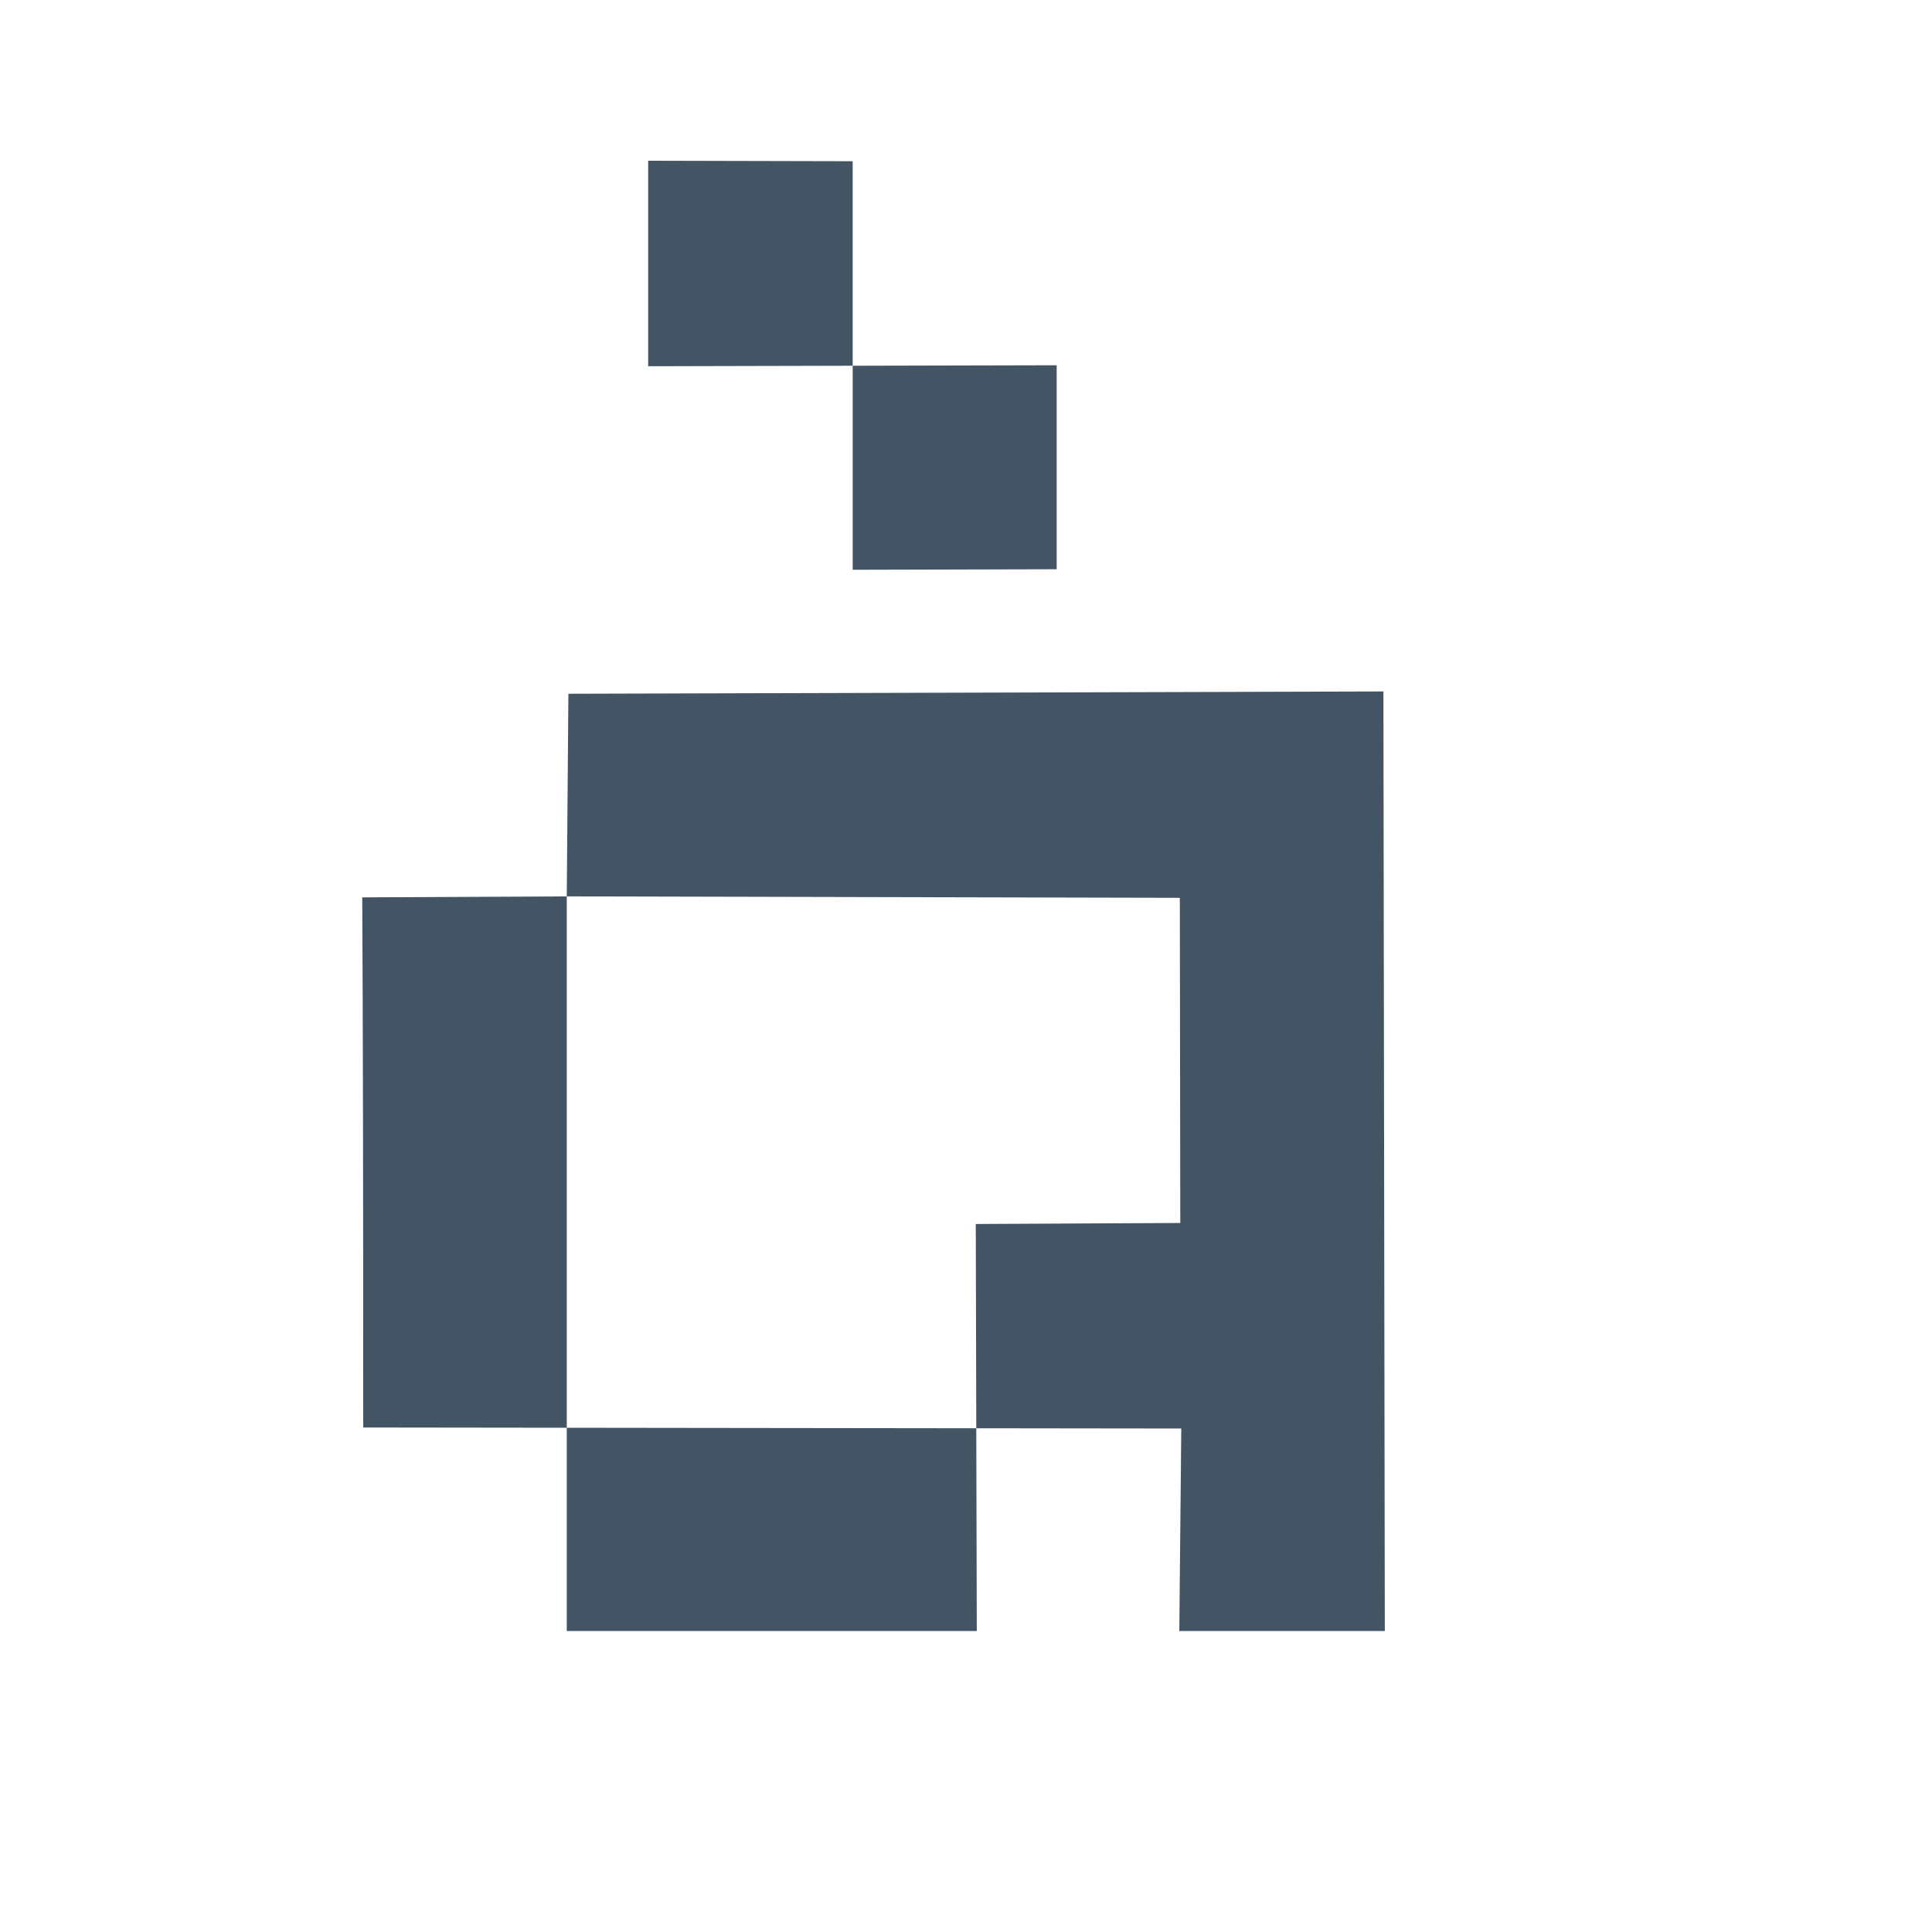
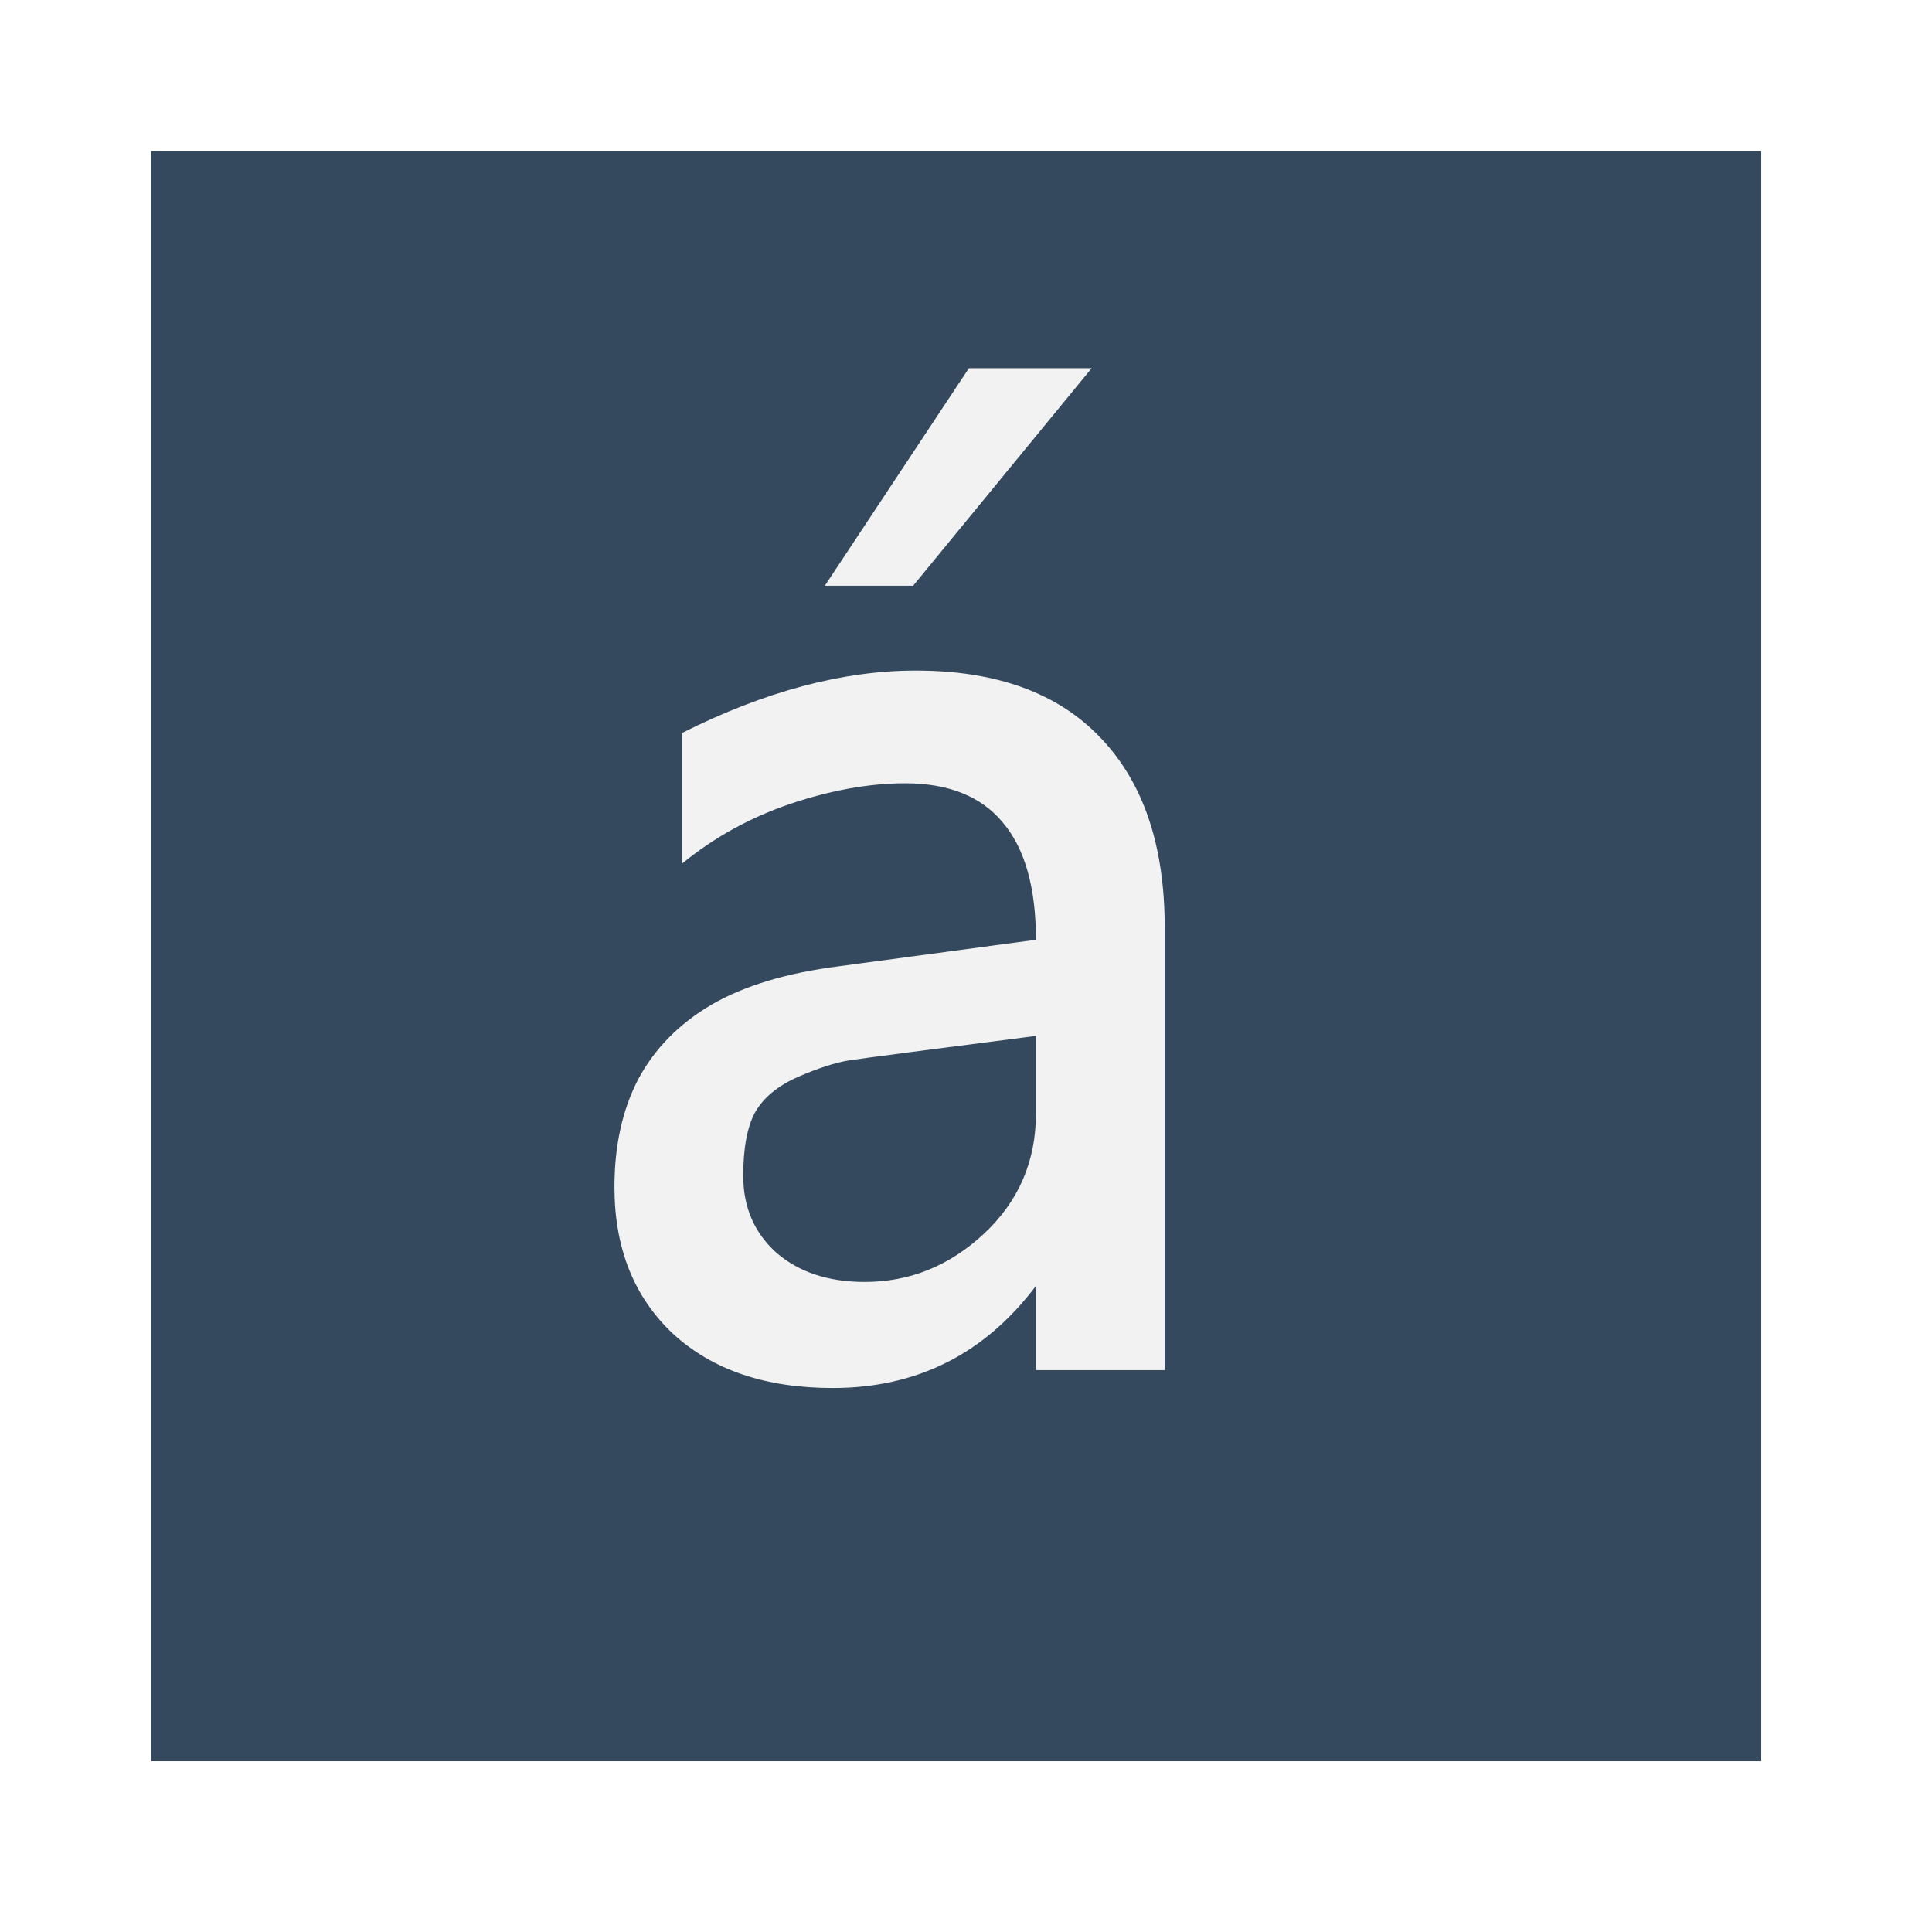
<svg xmlns="http://www.w3.org/2000/svg" width="38.4pt" height="38.4pt">
  <defs />
  <g id="layer1">
-     <path id="shape422" transform="translate(9.59997, 18.3242)" fill="#435564" fill-rule="evenodd" stroke="#003bc3" stroke-width="0" stroke-linecap="square" stroke-linejoin="miter" stroke-miterlimit="2" d="M21.667 5.469L5.42 5.431L5.463 0.061L27.062 0L27.099 24.9L21.653 24.9L21.705 19.533L0.026 19.506C0.027 13.393 0.018 8.71 6.00923e-17 5.457L5.42 5.431L5.42 24.9L16.286 24.9L16.259 14.113L21.679 14.086" />
-     <path id="shape022" transform="translate(17.1771, 4.25958)" fill="#435564" fill-rule="evenodd" stroke="#003bc3" stroke-width="0" stroke-linecap="square" stroke-linejoin="bevel" d="M10.826 10.826L5.42 10.84L5.42 0.013L0 0L6.91062e-16 5.446L10.826 5.42Z" />
+     <rect id="shape0" transform="translate(4.00394, 4.00394)" fill="#34495e" fill-rule="evenodd" stroke="#003bc3" stroke-width="0" stroke-linecap="square" stroke-linejoin="miter" stroke-miterlimit="2.013" width="32.003pt" height="32.003pt" />
+     <path id="text4736" transform="translate(16.2835, 9.75785)" fill="#f2f2f2" d="M14.582 26.552L11.17 26.552L11.17 24.32C9.809 26.124 8.015 27.026 5.787 27.026C4.005 27.026 2.592 26.546 1.548 25.585C0.516 24.613 -1.62633e-06 23.318 9.39515e-12 21.702C-1.62633e-06 20.601 0.211 19.646 0.633 18.837C1.067 18.029 1.712 17.373 2.568 16.869C3.436 16.366 4.562 16.026 5.945 15.85L11.17 15.147C11.17 13.765 10.877 12.728 10.29 12.037C9.716 11.346 8.854 11 7.705 11C6.755 11 5.74 11.182 4.661 11.545C3.594 11.908 2.639 12.435 1.794 13.127L1.794 9.665C3.987 8.564 6.051 8.013 7.986 8.013C10.12 8.013 11.75 8.605 12.876 9.788C14.014 10.971 14.582 12.646 14.582 14.813L14.582 26.552M11.17 19.751L11.17 17.695C8.238 18.07 6.585 18.287 6.209 18.345C5.846 18.404 5.394 18.55 4.855 18.785C4.327 19.019 3.952 19.329 3.729 19.716C3.518 20.103 3.413 20.665 3.413 21.403C3.413 22.235 3.706 22.914 4.292 23.441C4.89 23.957 5.67 24.215 6.632 24.215C7.828 24.215 8.883 23.787 9.798 22.932C10.712 22.076 11.17 21.016 11.17 19.751M12.647 0L7.916 5.764L5.576 5.764L9.393 0L12.647 0" />
  </g>
</svg>
